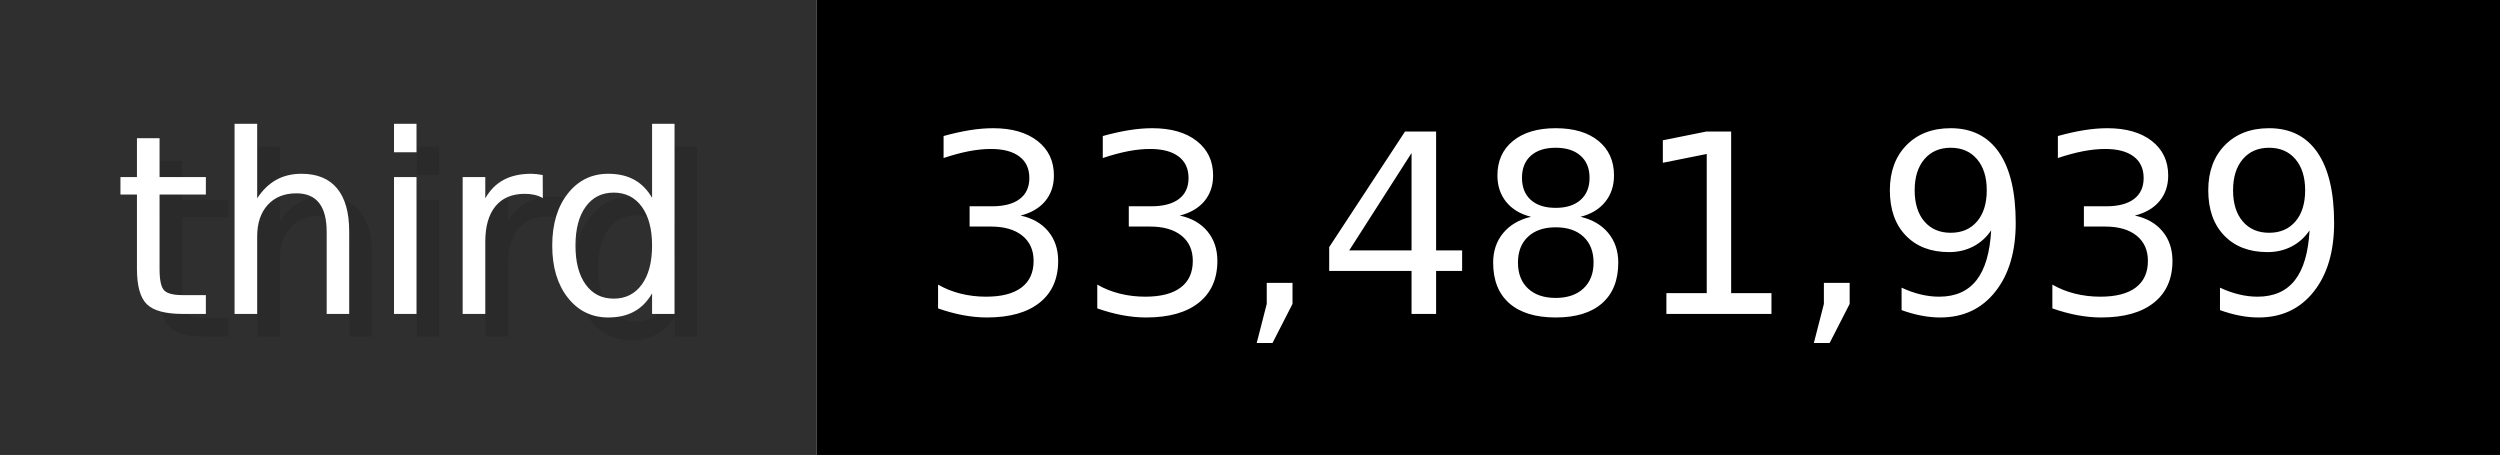
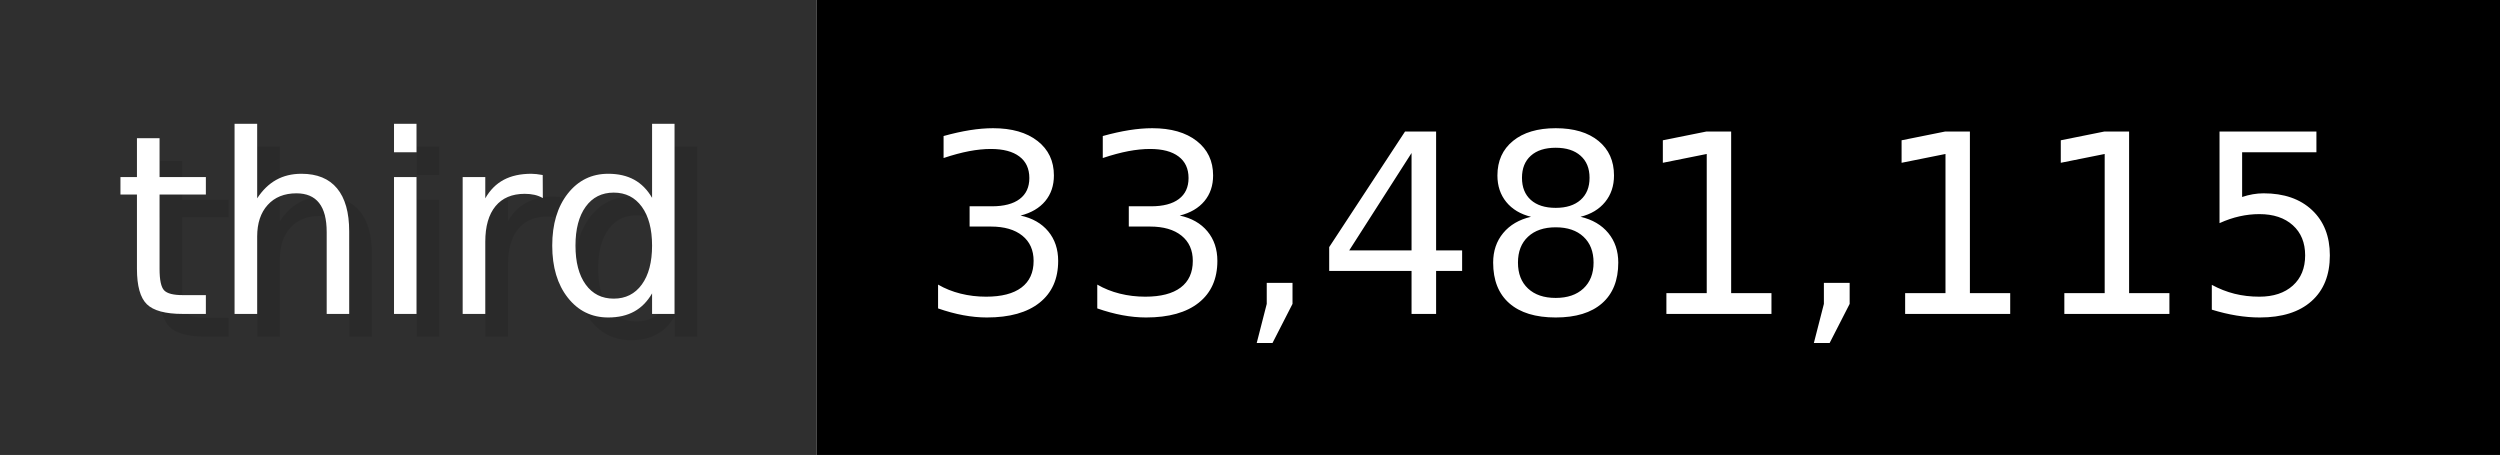
- <svg xmlns="http://www.w3.org/2000/svg" width="109.9" height="20" viewBox="0 0 1099 200" role="img" aria-label="third: 33,481,939">
+ <svg xmlns="http://www.w3.org/2000/svg" width="109.9" height="20" viewBox="0 0 1099 200" role="img" aria-label="third: 33,481,115">
  <g>
    <rect fill="#2F2F2F" width="359" height="200" />
    <rect fill="#" x="359" width="740" height="200" />
  </g>
  <g aria-hidden="true" fill="#fff" text-anchor="start" font-family="Verdana,DejaVu Sans,sans-serif" font-size="110">
    <text x="60" y="148" textLength="259" fill="#000" opacity="0.1">third</text>
    <text x="50" y="138" textLength="259">third</text>
-     <text x="414" y="148" textLength="640" fill="#000" opacity="0.1">33,481,939</text>
-     <text x="404" y="138" textLength="640">33,481,939</text>
+     <text x="414" y="148" textLength="640" fill="#000" opacity="0.1">33,481,115</text>
+     <text x="404" y="138" textLength="640">33,481,115</text>
  </g>
</svg>
